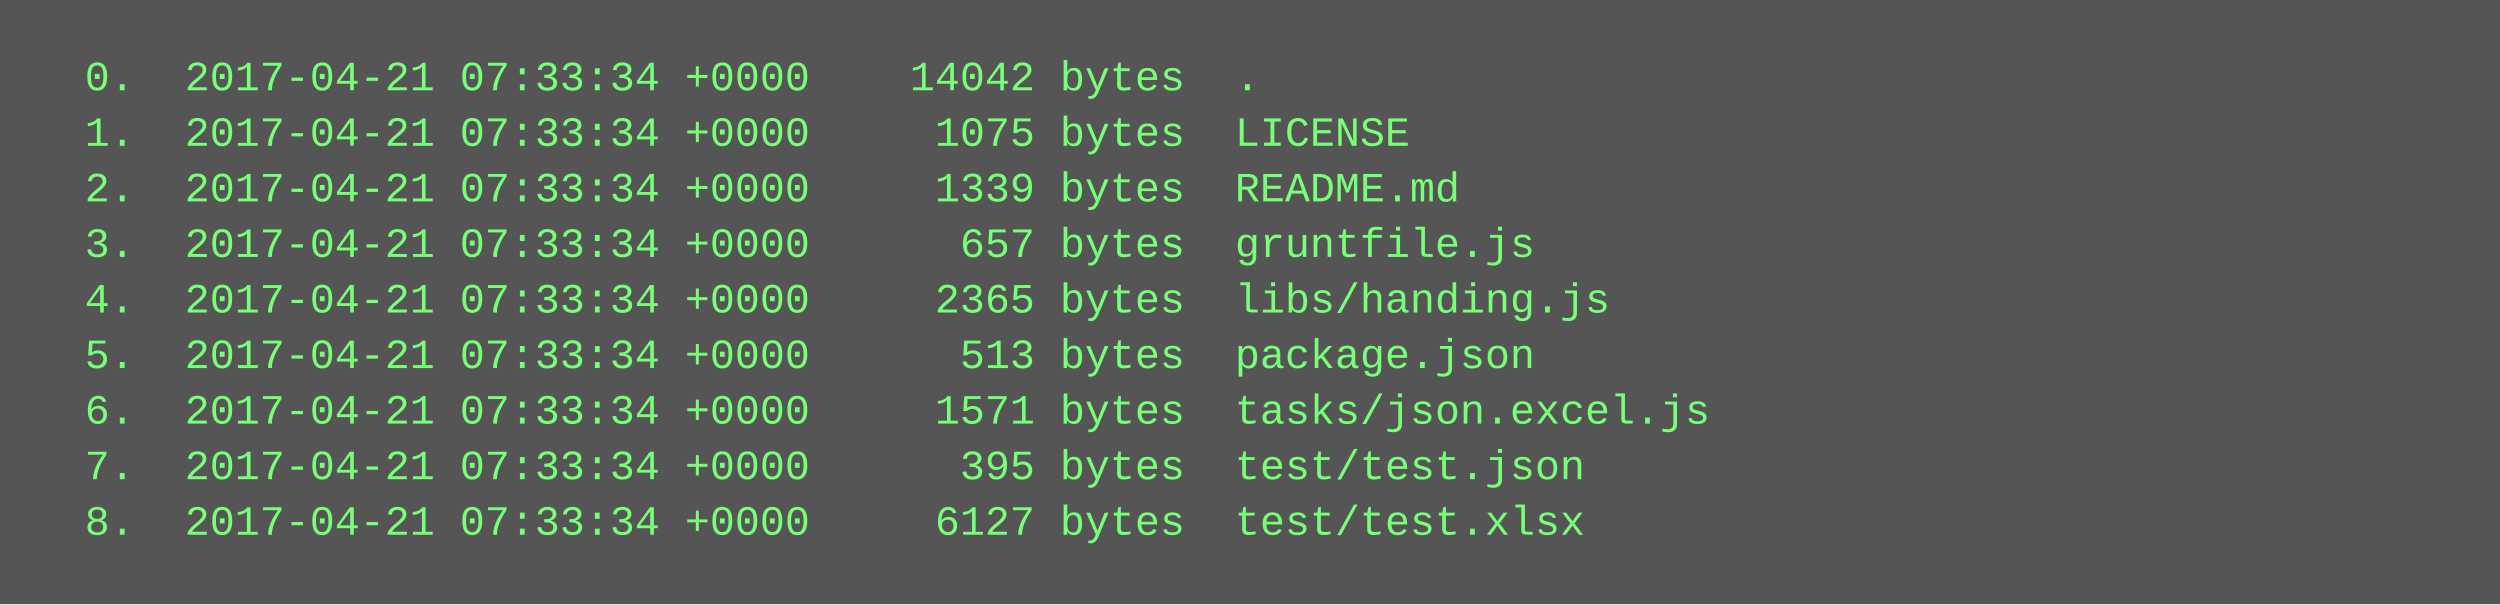
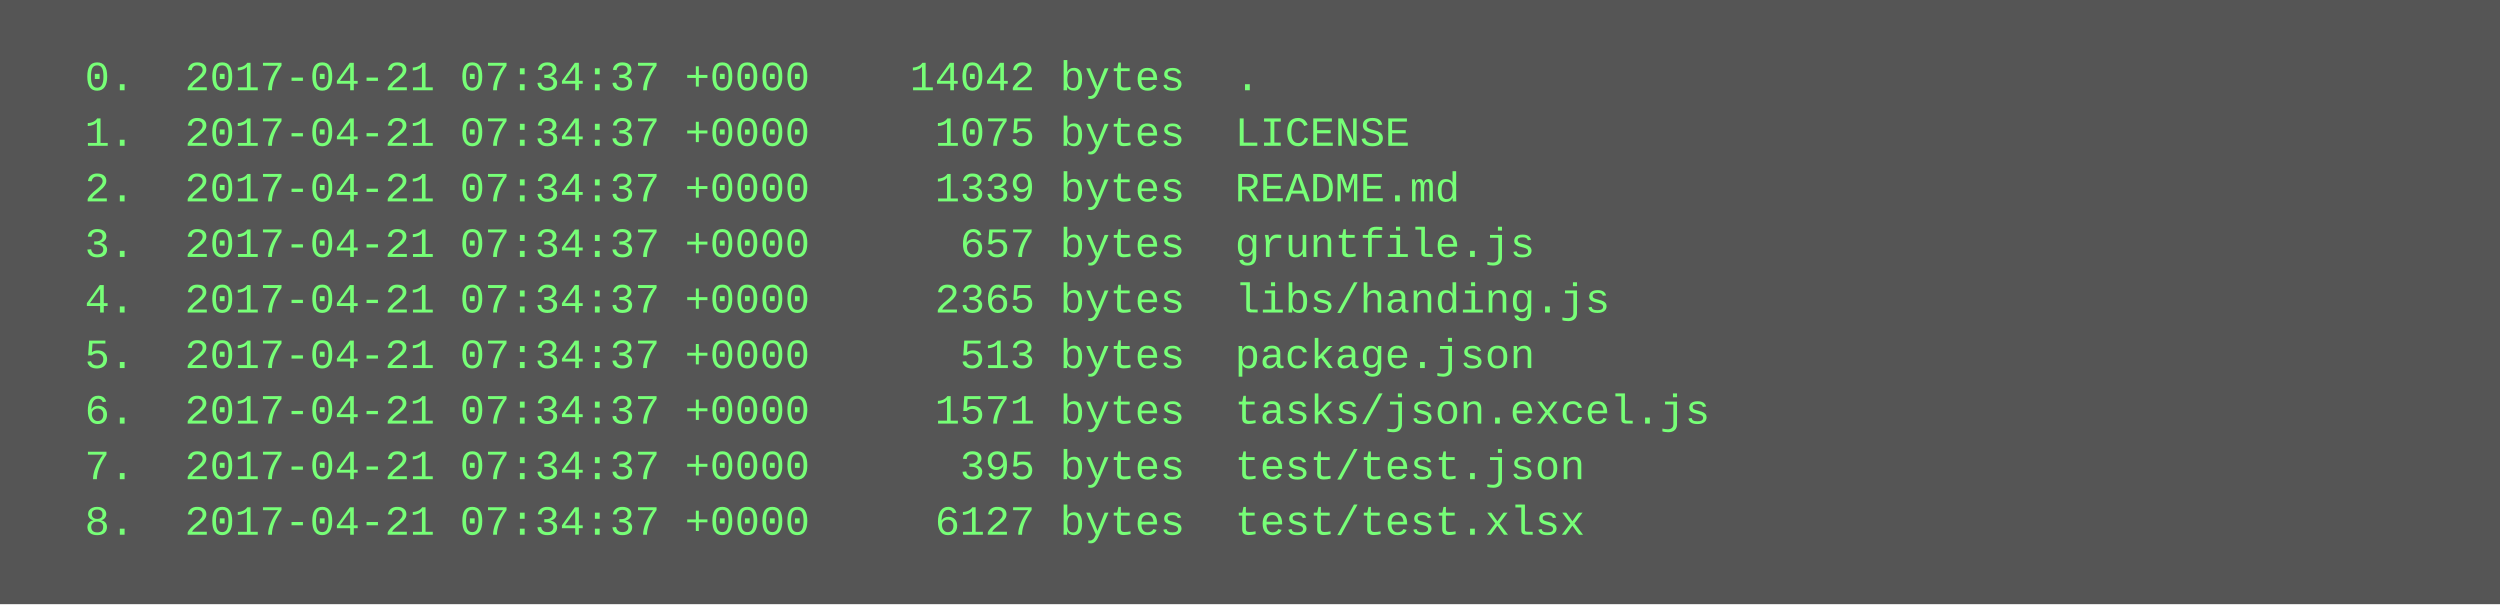
<svg xmlns="http://www.w3.org/2000/svg" height="174" width="720">
  <rect height="174" fill="#555" width="720" />
  <text fill="#7f7" font-family="Courier New" font-size="12" xml:space="preserve">
-     <tspan x="10" y="26">  0.  2017-04-21 07:33:34 +0000    14042 bytes  .</tspan>
-     <tspan x="10" y="42">  1.  2017-04-21 07:33:34 +0000     1075 bytes  LICENSE</tspan>
-     <tspan x="10" y="58">  2.  2017-04-21 07:33:34 +0000     1339 bytes  README.md</tspan>
-     <tspan x="10" y="74">  3.  2017-04-21 07:33:34 +0000      657 bytes  gruntfile.js</tspan>
-     <tspan x="10" y="90">  4.  2017-04-21 07:33:34 +0000     2365 bytes  libs/handing.js</tspan>
-     <tspan x="10" y="106">  5.  2017-04-21 07:33:34 +0000      513 bytes  package.json</tspan>
-     <tspan x="10" y="122">  6.  2017-04-21 07:33:34 +0000     1571 bytes  tasks/json.excel.js</tspan>
-     <tspan x="10" y="138">  7.  2017-04-21 07:33:34 +0000      395 bytes  test/test.json</tspan>
-     <tspan x="10" y="154">  8.  2017-04-21 07:33:34 +0000     6127 bytes  test/test.xlsx</tspan>
+     <tspan x="10" y="26">  0.  2017-04-21 07:34:37 +0000    14042 bytes  .</tspan>
+     <tspan x="10" y="42">  1.  2017-04-21 07:34:37 +0000     1075 bytes  LICENSE</tspan>
+     <tspan x="10" y="58">  2.  2017-04-21 07:34:37 +0000     1339 bytes  README.md</tspan>
+     <tspan x="10" y="74">  3.  2017-04-21 07:34:37 +0000      657 bytes  gruntfile.js</tspan>
+     <tspan x="10" y="90">  4.  2017-04-21 07:34:37 +0000     2365 bytes  libs/handing.js</tspan>
+     <tspan x="10" y="106">  5.  2017-04-21 07:34:37 +0000      513 bytes  package.json</tspan>
+     <tspan x="10" y="122">  6.  2017-04-21 07:34:37 +0000     1571 bytes  tasks/json.excel.js</tspan>
+     <tspan x="10" y="138">  7.  2017-04-21 07:34:37 +0000      395 bytes  test/test.json</tspan>
+     <tspan x="10" y="154">  8.  2017-04-21 07:34:37 +0000     6127 bytes  test/test.xlsx</tspan>
  </text>
</svg>
